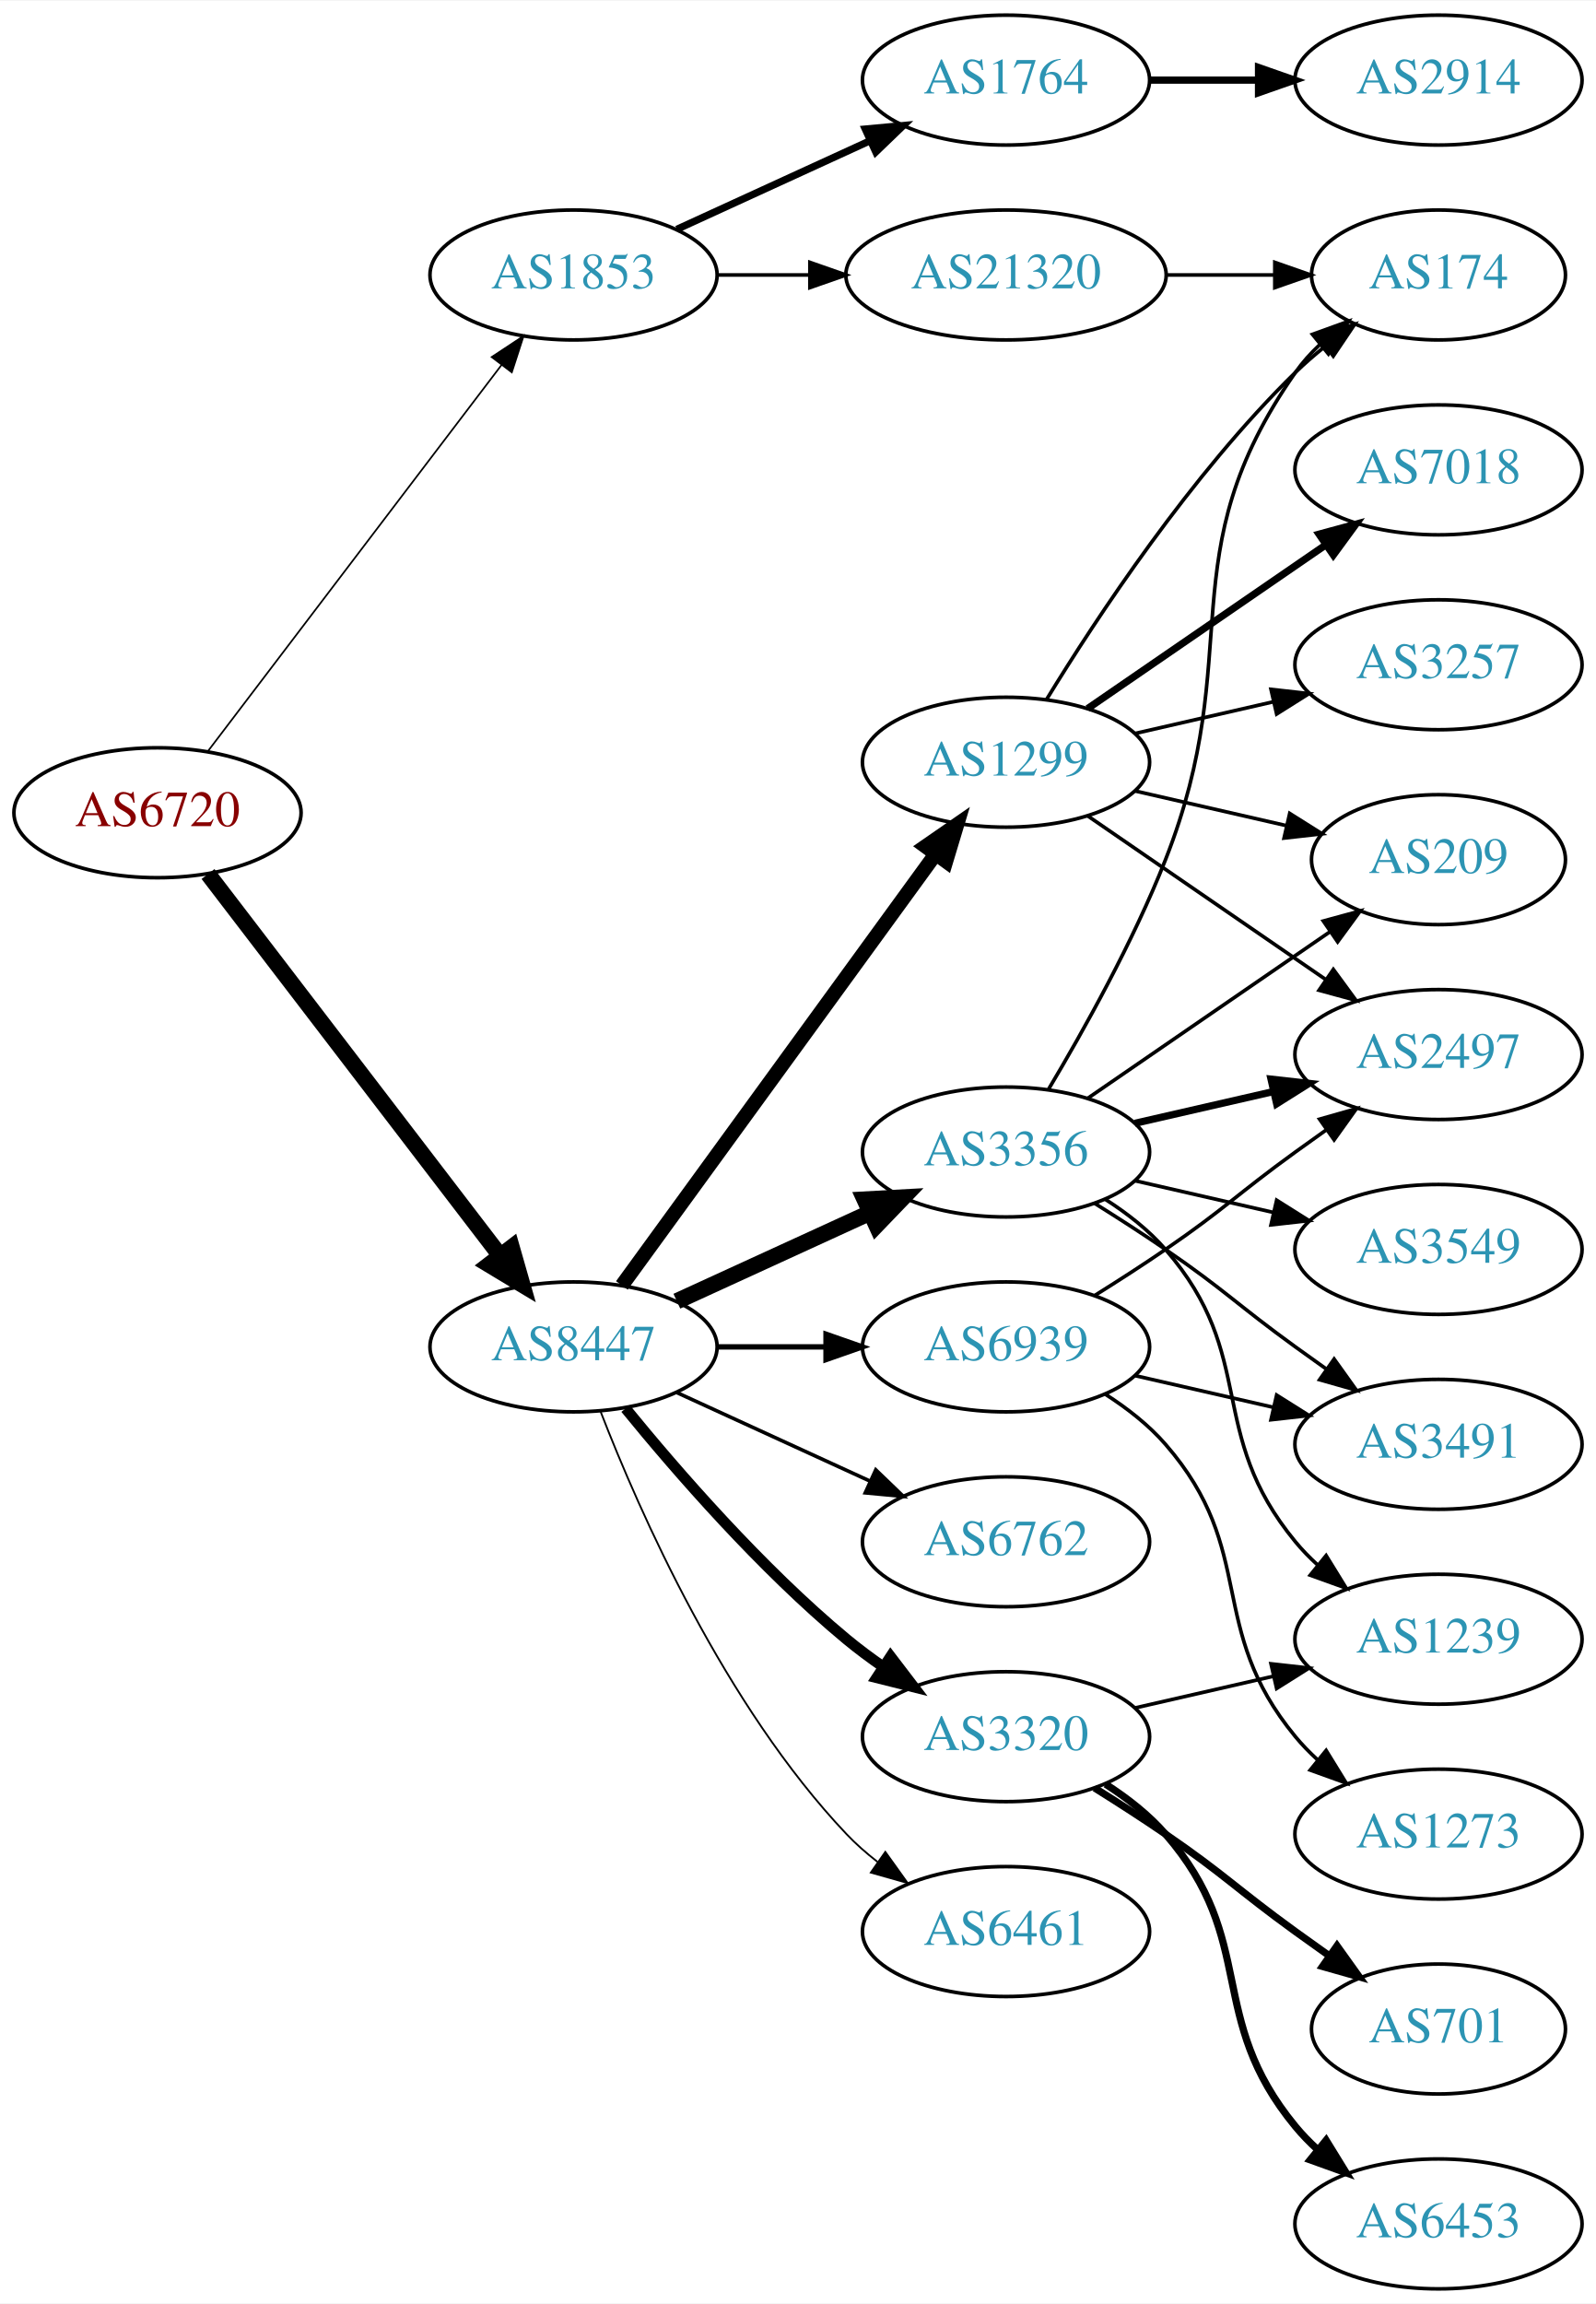
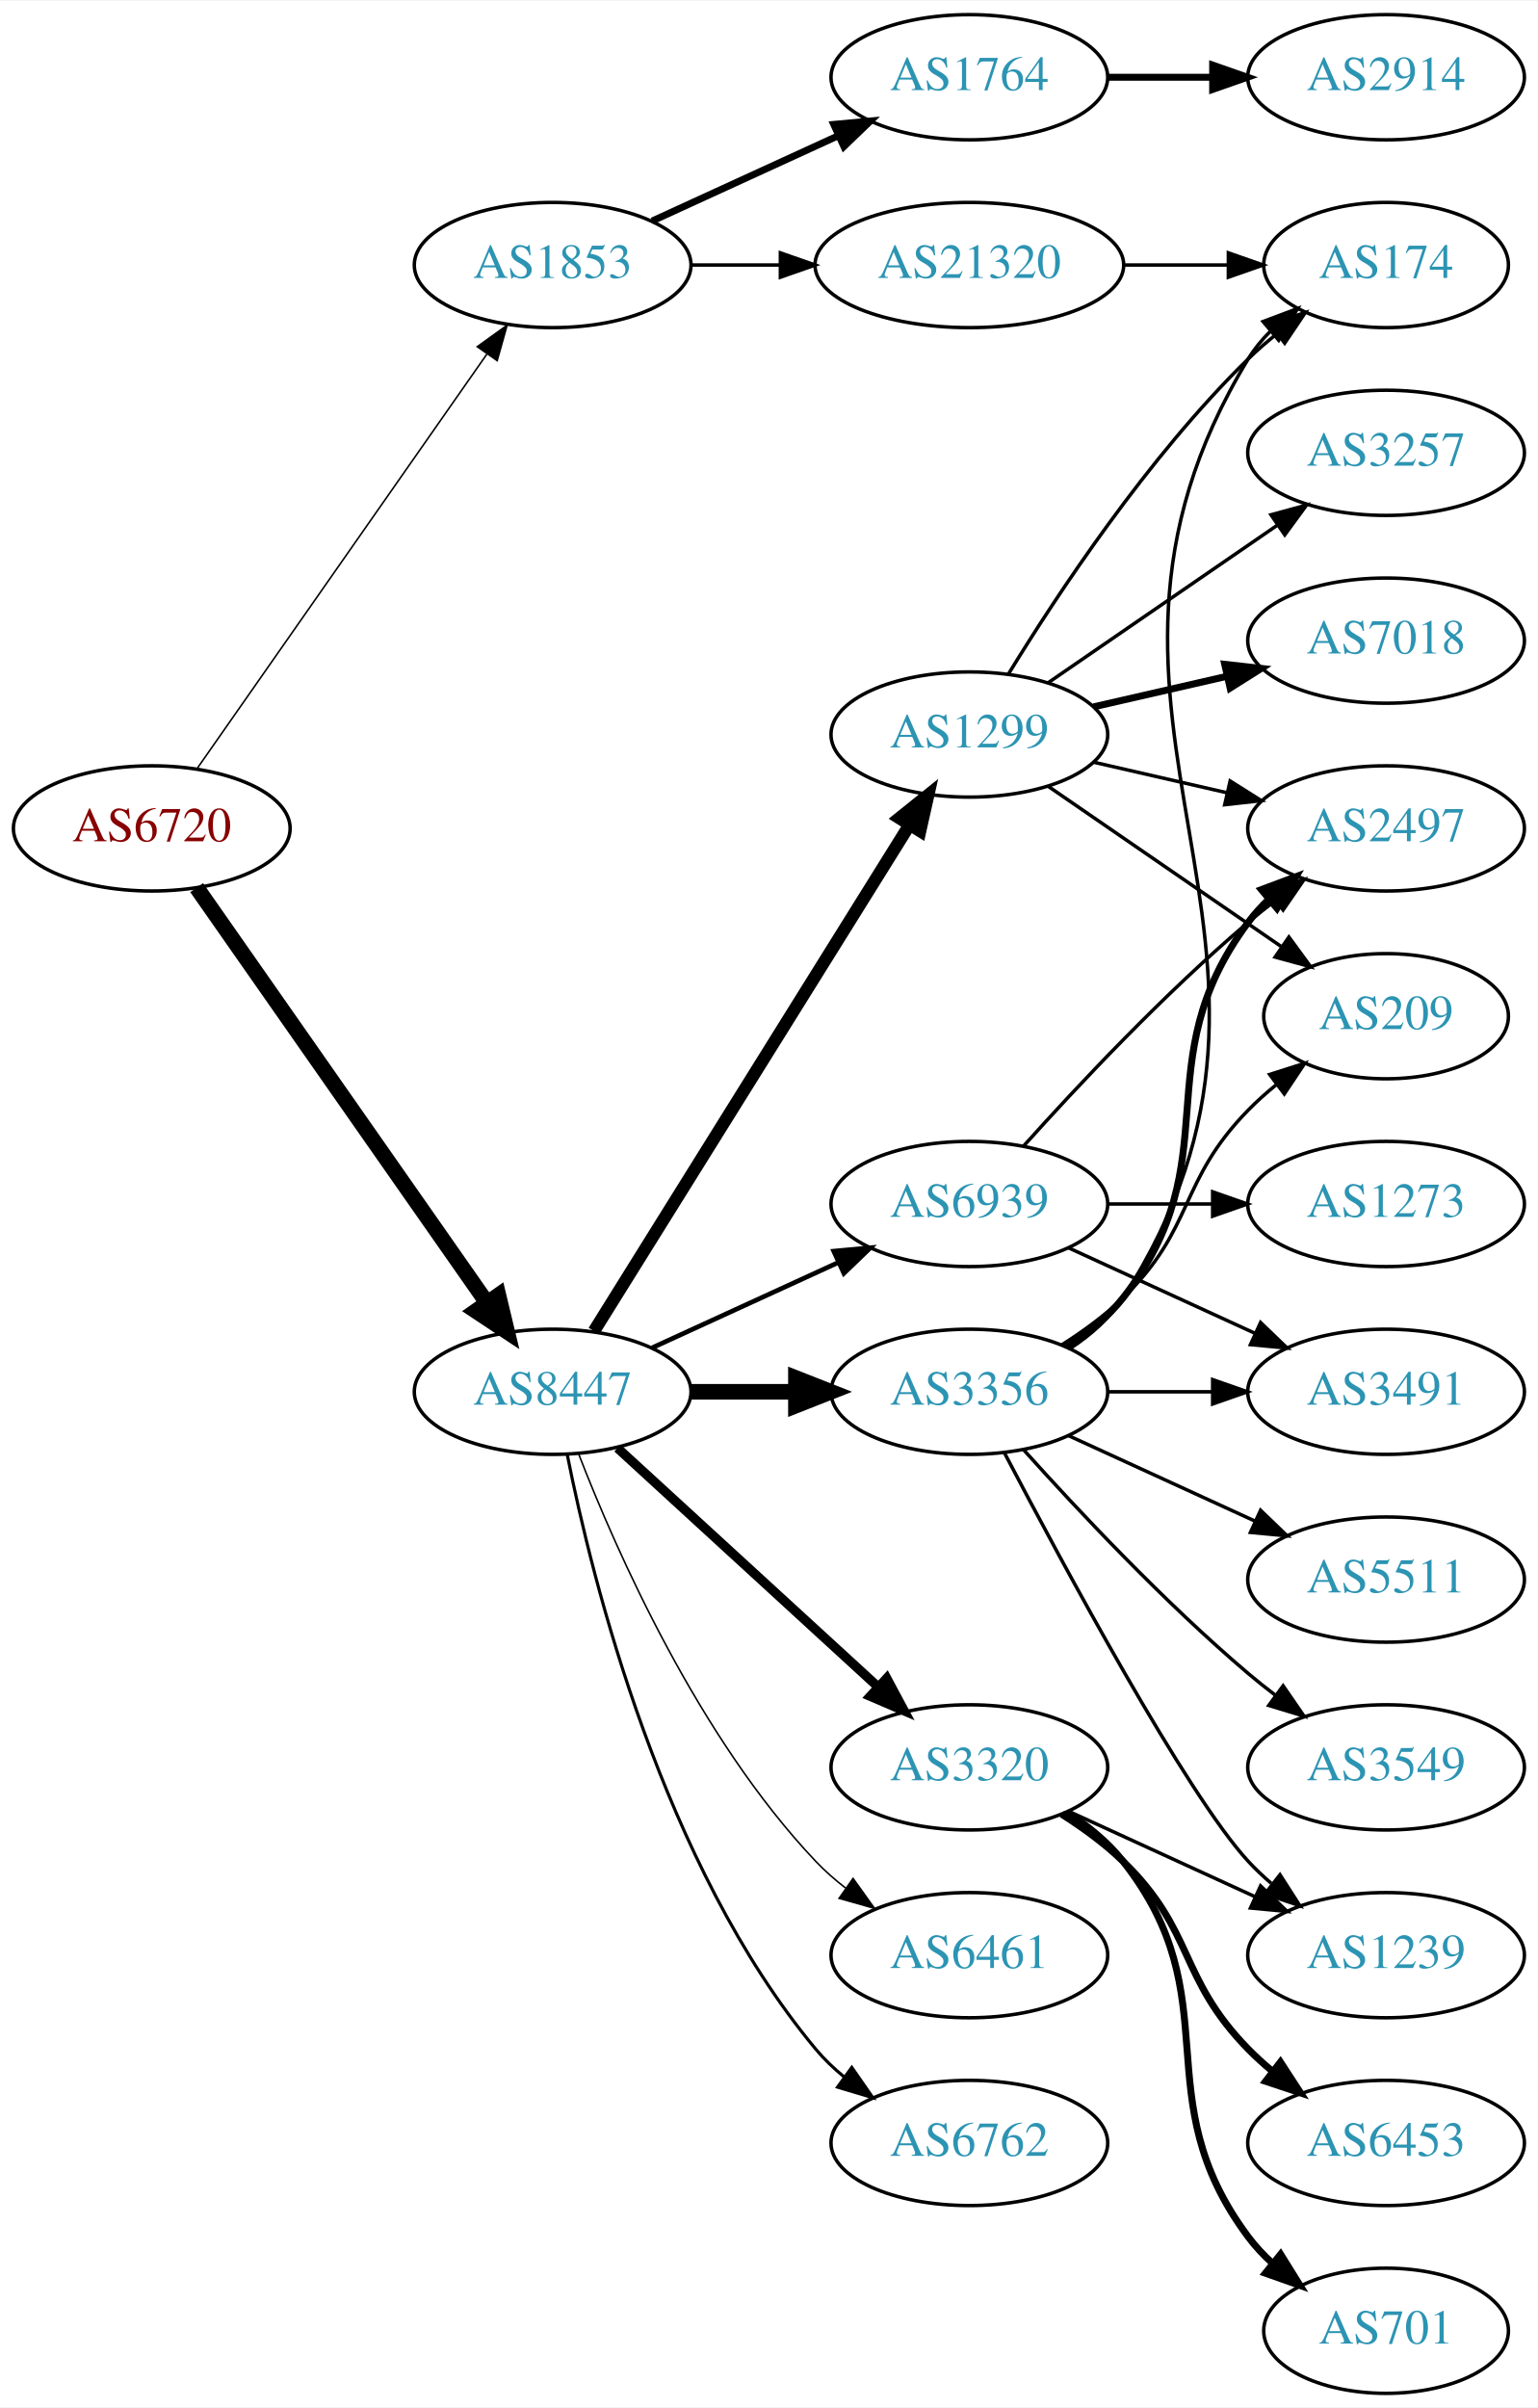
- <svg xmlns="http://www.w3.org/2000/svg" xmlns:xlink="http://www.w3.org/1999/xlink" width="442pt" height="638pt" viewBox="0.00 0.00 442.27 638.00">
-   <g id="graph0" class="graph" transform="scale(1 1) rotate(0) translate(4 634)">
-     <polygon fill="white" stroke="none" points="-4,4 -4,-634 438.271,-634 438.271,4 -4,4" />
+ <svg xmlns="http://www.w3.org/2000/svg" xmlns:xlink="http://www.w3.org/1999/xlink" width="442pt" height="692pt" viewBox="0.00 0.00 442.27 692.00">
+   <g id="graph0" class="graph" transform="scale(1 1) rotate(0) translate(4 688)">
+     <polygon fill="white" stroke="none" points="-4,4 -4,-688 438.271,-688 438.271,4 -4,4" />
    <g id="node1" class="node">
      <g id="a_node1">
        <a xlink:href="/asn/6720" xlink:title="AS6720 ~ MAGWIEN [AT]">
-           <ellipse fill="#ffffff" stroke="black" cx="39.647" cy="-409" rx="39.794" ry="18" />
-           <text text-anchor="middle" x="39.647" y="-405.3" font-family="Times,serif" font-size="14.00" fill="#880000">AS6720</text>
+           <ellipse fill="#ffffff" stroke="black" cx="39.647" cy="-450" rx="39.794" ry="18" />
+           <text text-anchor="middle" x="39.647" y="-446.3" font-family="Times,serif" font-size="14.00" fill="#880000">AS6720</text>
        </a>
      </g>
    </g>
    <g id="node2" class="node">
      <g id="a_node2">
        <a xlink:href="/asn/1853" xlink:title="AS1853 ~ ACOnet Backbone [AT]">
-           <ellipse fill="#ffffff" stroke="black" cx="154.939" cy="-558" rx="39.794" ry="18" />
-           <text text-anchor="middle" x="154.939" y="-554.3" font-family="Times,serif" font-size="14.00" fill="#2c94b3">AS1853</text>
+           <ellipse fill="#ffffff" stroke="black" cx="154.939" cy="-612" rx="39.794" ry="18" />
+           <text text-anchor="middle" x="154.939" y="-608.3" font-family="Times,serif" font-size="14.00" fill="#2c94b3">AS1853</text>
        </a>
      </g>
    </g>
    <g id="edge1" class="edge">
-       <path fill="none" stroke="black" stroke-width="0.466" d="M53.643,-426.092C73.618,-452.364 111.969,-502.802 135.025,-533.125" />
-       <polygon fill="black" stroke="black" stroke-width="0.466" points="132.256,-535.265 141.095,-541.107 137.828,-531.028 132.256,-535.265" />
+       <path fill="none" stroke="black" stroke-width="0.45" d="M52.557,-467.031C72.478,-495.517 112.668,-552.985 136.018,-586.374" />
+       <polygon fill="black" stroke="black" stroke-width="0.45" points="133.249,-588.521 141.848,-594.71 138.985,-584.509 133.249,-588.521" />
    </g>
    <g id="node3" class="node">
      <g id="a_node3">
        <a xlink:href="/asn/8447" xlink:title="AS8447 ~ A1 Telekom Austria AG [AT]">
-           <ellipse fill="#ffffff" stroke="black" cx="154.939" cy="-261" rx="39.794" ry="18" />
-           <text text-anchor="middle" x="154.939" y="-257.3" font-family="Times,serif" font-size="14.00" fill="#2c94b3">AS8447</text>
+           <ellipse fill="#ffffff" stroke="black" cx="154.939" cy="-288" rx="39.794" ry="18" />
+           <text text-anchor="middle" x="154.939" y="-284.3" font-family="Times,serif" font-size="14.00" fill="#2c94b3">AS8447</text>
        </a>
      </g>
    </g>
    <g id="edge2" class="edge">
-       <path fill="none" stroke="black" stroke-width="4.5" d="M53.643,-392.023C73.512,-366.066 111.562,-316.36 134.656,-286.191" />
-       <polygon fill="black" stroke="black" stroke-width="4.5" points="137.794,-288.569 140.746,-278.235 131.541,-283.783 137.794,-288.569" />
+       <path fill="none" stroke="black" stroke-width="4.5" d="M52.557,-432.969C72.478,-404.483 112.668,-347.015 136.018,-313.626" />
+       <polygon fill="black" stroke="black" stroke-width="4.5" points="139.344,-315.742 141.848,-305.29 132.89,-311.228 139.344,-315.742" />
    </g>
    <g id="node4" class="node">
      <g id="a_node4">
        <a xlink:href="/asn/1764" xlink:title="AS1764 ~ NEXTLAYER-AS [AT]">
-           <ellipse fill="#ffffff" stroke="black" cx="274.782" cy="-612" rx="39.794" ry="18" />
-           <text text-anchor="middle" x="274.782" y="-608.3" font-family="Times,serif" font-size="14.00" fill="#2c94b3">AS1764</text>
+           <ellipse fill="#ffffff" stroke="black" cx="274.782" cy="-666" rx="39.794" ry="18" />
+           <text text-anchor="middle" x="274.782" y="-662.3" font-family="Times,serif" font-size="14.00" fill="#2c94b3">AS1764</text>
        </a>
      </g>
    </g>
    <g id="edge3" class="edge">
-       <path fill="none" stroke="black" stroke-width="2" d="M183.568,-570.661C199.525,-577.973 219.796,-587.261 237.079,-595.181" />
-       <polygon fill="black" stroke="black" stroke-width="2" points="235.777,-598.435 246.326,-599.419 238.693,-592.071 235.777,-598.435" />
+       <path fill="none" stroke="black" stroke-width="2" d="M183.568,-624.661C199.525,-631.973 219.796,-641.261 237.079,-649.181" />
+       <polygon fill="black" stroke="black" stroke-width="2" points="235.777,-652.435 246.326,-653.419 238.693,-646.071 235.777,-652.435" />
    </g>
    <g id="node5" class="node">
      <g id="a_node5">
        <a xlink:href="/asn/21320" xlink:title="AS21320 ~ GEANT Vereniging [EU]">
-           <ellipse fill="#ffffff" stroke="black" cx="274.782" cy="-558" rx="44.393" ry="18" />
-           <text text-anchor="middle" x="274.782" y="-554.3" font-family="Times,serif" font-size="14.00" fill="#2c94b3">AS21320</text>
+           <ellipse fill="#ffffff" stroke="black" cx="274.782" cy="-612" rx="44.393" ry="18" />
+           <text text-anchor="middle" x="274.782" y="-608.3" font-family="Times,serif" font-size="14.00" fill="#2c94b3">AS21320</text>
        </a>
      </g>
    </g>
    <g id="edge4" class="edge">
-       <path fill="none" stroke="black" d="M194.852,-558C202.955,-558 211.63,-558 220.156,-558" />
-       <polygon fill="black" stroke="black" points="220.434,-561.5 230.434,-558 220.434,-554.5 220.434,-561.5" />
+       <path fill="none" stroke="black" d="M194.852,-612C202.955,-612 211.63,-612 220.156,-612" />
+       <polygon fill="black" stroke="black" points="220.434,-615.5 230.434,-612 220.434,-608.5 220.434,-615.5" />
    </g>
    <g id="node7" class="node">
      <g id="a_node7">
-         <a xlink:href="/asn/6762" xlink:title="AS6762 ~ TELECOM ITALIA SPARKLE S.p.A. [IT]">
-           <ellipse fill="#ffffff" stroke="black" cx="274.782" cy="-207" rx="39.794" ry="18" />
-           <text text-anchor="middle" x="274.782" y="-203.3" font-family="Times,serif" font-size="14.00" fill="#2c94b3">AS6762</text>
+         <a xlink:href="/asn/1299" xlink:title="AS1299 ~ Telia Carrier [EU]">
+           <ellipse fill="#ffffff" stroke="black" cx="274.782" cy="-477" rx="39.794" ry="18" />
+           <text text-anchor="middle" x="274.782" y="-473.3" font-family="Times,serif" font-size="14.00" fill="#2c94b3">AS1299</text>
        </a>
      </g>
    </g>
    <g id="edge6" class="edge">
-       <path fill="none" stroke="black" d="M183.568,-248.339C199.525,-241.027 219.796,-231.739 237.079,-223.819" />
-       <polygon fill="black" stroke="black" points="238.693,-226.929 246.326,-219.581 235.777,-220.565 238.693,-226.929" />
+       <path fill="none" stroke="black" stroke-width="3.6" d="M166.815,-305.442C187.598,-338.775 233.059,-411.686 257.487,-450.866" />
+       <polygon fill="black" stroke="black" stroke-width="3.6" points="254.672,-452.966 262.933,-459.6 260.612,-449.263 254.672,-452.966" />
    </g>
    <g id="node8" class="node">
      <g id="a_node8">
-         <a xlink:href="/asn/3356" xlink:title="AS3356 ~ Level 3 Parent, LLC [US]">
-           <ellipse fill="#ffffff" stroke="black" cx="274.782" cy="-315" rx="39.794" ry="18" />
-           <text text-anchor="middle" x="274.782" y="-311.3" font-family="Times,serif" font-size="14.00" fill="#2c94b3">AS3356</text>
+         <a xlink:href="/asn/3320" xlink:title="AS3320 ~ DTAG [DE]">
+           <ellipse fill="#ffffff" stroke="black" cx="274.782" cy="-180" rx="39.794" ry="18" />
+           <text text-anchor="middle" x="274.782" y="-176.3" font-family="Times,serif" font-size="14.00" fill="#2c94b3">AS3320</text>
        </a>
      </g>
    </g>
    <g id="edge7" class="edge">
-       <path fill="none" stroke="black" stroke-width="4.5" d="M183.568,-273.661C199.525,-280.973 219.796,-290.261 237.079,-298.181" />
-       <polygon fill="black" stroke="black" stroke-width="4.5" points="235.595,-301.832 246.326,-302.419 238.876,-294.673 235.595,-301.832" />
+       <path fill="none" stroke="black" stroke-width="2.7" d="M173.582,-271.831C193.454,-253.618 225.917,-223.867 248.486,-203.183" />
+       <polygon fill="black" stroke="black" stroke-width="2.7" points="251.012,-205.616 256.019,-196.279 246.282,-200.455 251.012,-205.616" />
    </g>
    <g id="node9" class="node">
      <g id="a_node9">
-         <a xlink:href="/asn/3320" xlink:title="AS3320 ~ DTAG [DE]">
-           <ellipse fill="#ffffff" stroke="black" cx="274.782" cy="-153" rx="39.794" ry="18" />
-           <text text-anchor="middle" x="274.782" y="-149.3" font-family="Times,serif" font-size="14.00" fill="#2c94b3">AS3320</text>
+         <a xlink:href="/asn/3356" xlink:title="AS3356 ~ Level 3 Parent, LLC [US]">
+           <ellipse fill="#ffffff" stroke="black" cx="274.782" cy="-288" rx="39.794" ry="18" />
+           <text text-anchor="middle" x="274.782" y="-284.3" font-family="Times,serif" font-size="14.00" fill="#2c94b3">AS3356</text>
        </a>
      </g>
    </g>
    <g id="edge8" class="edge">
-       <path fill="none" stroke="black" stroke-width="3" d="M169.358,-243.935C183.473,-226.625 206.888,-199.655 230.586,-180 233.802,-177.332 237.303,-174.73 240.873,-172.259" />
-       <polygon fill="black" stroke="black" stroke-width="3" points="242.797,-175.183 249.23,-166.764 238.951,-169.334 242.797,-175.183" />
+       <path fill="none" stroke="black" stroke-width="4.5" d="M194.852,-288C204.405,-288 214.755,-288 224.718,-288" />
+       <polygon fill="black" stroke="black" stroke-width="4.5" points="224.91,-291.938 234.91,-288 224.91,-284.063 224.91,-291.938" />
    </g>
    <g id="node10" class="node">
      <g id="a_node10">
-         <a xlink:href="/asn/1299" xlink:title="AS1299 ~ Telia Carrier [EU]">
-           <ellipse fill="#ffffff" stroke="black" cx="274.782" cy="-423" rx="39.794" ry="18" />
-           <text text-anchor="middle" x="274.782" y="-419.3" font-family="Times,serif" font-size="14.00" fill="#2c94b3">AS1299</text>
+         <a xlink:href="/asn/6461" xlink:title="AS6461 ~ Zayo Bandwidth [US]">
+           <ellipse fill="#ffffff" stroke="black" cx="274.782" cy="-126" rx="39.794" ry="18" />
+           <text text-anchor="middle" x="274.782" y="-122.3" font-family="Times,serif" font-size="14.00" fill="#2c94b3">AS6461</text>
        </a>
      </g>
    </g>
    <g id="edge9" class="edge">
-       <path fill="none" stroke="black" stroke-width="4" d="M168.328,-278.031C189.05,-306.517 230.853,-363.985 255.141,-397.374" />
-       <polygon fill="black" stroke="black" stroke-width="4" points="252.492,-399.682 261.205,-405.71 258.153,-395.564 252.492,-399.682" />
+       <path fill="none" stroke="black" stroke-width="0.45" d="M162.463,-270.006C173.213,-242.272 196.87,-188.571 230.586,-153 233.172,-150.272 236.089,-147.706 239.157,-145.323" />
+       <polygon fill="black" stroke="black" stroke-width="0.45" points="241.336,-148.07 247.506,-139.457 237.312,-142.342 241.336,-148.07" />
    </g>
    <g id="node11" class="node">
      <g id="a_node11">
-         <a xlink:href="/asn/6461" xlink:title="AS6461 ~ Zayo Bandwidth [US]">
-           <ellipse fill="#ffffff" stroke="black" cx="274.782" cy="-99" rx="39.794" ry="18" />
-           <text text-anchor="middle" x="274.782" y="-95.3" font-family="Times,serif" font-size="14.00" fill="#2c94b3">AS6461</text>
+         <a xlink:href="/asn/6762" xlink:title="AS6762 ~ TELECOM ITALIA SPARKLE S.p.A. [IT]">
+           <ellipse fill="#ffffff" stroke="black" cx="274.782" cy="-72" rx="39.794" ry="18" />
+           <text text-anchor="middle" x="274.782" y="-68.3" font-family="Times,serif" font-size="14.00" fill="#2c94b3">AS6762</text>
        </a>
      </g>
    </g>
    <g id="edge10" class="edge">
-       <path fill="none" stroke="black" stroke-width="0.5" d="M162.463,-243.006C173.213,-215.272 196.87,-161.571 230.586,-126 233.172,-123.272 236.089,-120.706 239.157,-118.323" />
-       <polygon fill="black" stroke="black" stroke-width="0.5" points="241.336,-121.07 247.506,-112.457 237.312,-115.342 241.336,-121.07" />
+       <path fill="none" stroke="black" stroke-width="0.9" d="M159.138,-269.927C166.301,-233.859 186.576,-151.875 230.586,-99 232.99,-96.111 235.787,-93.437 238.779,-90.987" />
+       <polygon fill="black" stroke="black" stroke-width="0.9" points="240.969,-93.722 247.022,-85.027 236.868,-88.05 240.969,-93.722" />
    </g>
    <g id="node12" class="node">
      <g id="a_node12">
        <a xlink:href="/asn/6939" xlink:title="AS6939 ~ Hurricane Electric LLC [US]">
-           <ellipse fill="#ffffff" stroke="black" cx="274.782" cy="-261" rx="39.794" ry="18" />
-           <text text-anchor="middle" x="274.782" y="-257.3" font-family="Times,serif" font-size="14.00" fill="#2c94b3">AS6939</text>
+           <ellipse fill="#ffffff" stroke="black" cx="274.782" cy="-342" rx="39.794" ry="18" />
+           <text text-anchor="middle" x="274.782" y="-338.3" font-family="Times,serif" font-size="14.00" fill="#2c94b3">AS6939</text>
        </a>
      </g>
    </g>
    <g id="edge11" class="edge">
-       <path fill="none" stroke="black" stroke-width="1.5" d="M194.852,-261C204.405,-261 214.755,-261 224.718,-261" />
-       <polygon fill="black" stroke="black" stroke-width="1.5" points="224.91,-264.5 234.91,-261 224.91,-257.5 224.91,-264.5" />
+       <path fill="none" stroke="black" stroke-width="1.35" d="M183.568,-300.661C199.525,-307.973 219.796,-317.261 237.079,-325.181" />
+       <polygon fill="black" stroke="black" stroke-width="1.35" points="235.777,-328.435 246.326,-329.419 238.693,-322.071 235.777,-328.435" />
    </g>
    <g id="node6" class="node">
      <g id="a_node6">
        <a xlink:href="/asn/2914" xlink:title="AS2914 ~ NTT America, Inc. [US]">
-           <ellipse fill="#ffffff" stroke="black" cx="394.625" cy="-612" rx="39.794" ry="18" />
-           <text text-anchor="middle" x="394.625" y="-608.3" font-family="Times,serif" font-size="14.00" fill="#2c94b3">AS2914</text>
+           <ellipse fill="#ffffff" stroke="black" cx="394.625" cy="-666" rx="39.794" ry="18" />
+           <text text-anchor="middle" x="394.625" y="-662.3" font-family="Times,serif" font-size="14.00" fill="#2c94b3">AS2914</text>
        </a>
      </g>
    </g>
    <g id="edge5" class="edge">
-       <path fill="none" stroke="black" stroke-width="2" d="M314.695,-612C324.248,-612 334.598,-612 344.56,-612" />
-       <polygon fill="black" stroke="black" stroke-width="2" points="344.753,-615.5 354.753,-612 344.753,-608.5 344.753,-615.5" />
+       <path fill="none" stroke="black" stroke-width="2" d="M314.695,-666C324.248,-666 334.598,-666 344.56,-666" />
+       <polygon fill="black" stroke="black" stroke-width="2" points="344.753,-669.5 354.753,-666 344.753,-662.5 344.753,-669.5" />
    </g>
    <g id="node14" class="node">
      <g id="a_node14">
        <a xlink:href="/asn/174" xlink:title="AS174 ~ Cogent Communications [US]">
-           <ellipse fill="#ffffff" stroke="black" cx="394.625" cy="-558" rx="35.194" ry="18" />
-           <text text-anchor="middle" x="394.625" y="-554.3" font-family="Times,serif" font-size="14.00" fill="#2c94b3">AS174</text>
-         </a>
-       </g>
-     </g>
-     <g id="edge26" class="edge">
-       <path fill="none" stroke="black" d="M318.993,-558C328.841,-558 339.321,-558 349.218,-558" />
-       <polygon fill="black" stroke="black" points="349.27,-561.5 359.27,-558 349.27,-554.5 349.27,-561.5" />
+           <ellipse fill="#ffffff" stroke="black" cx="394.625" cy="-612" rx="35.194" ry="18" />
+           <text text-anchor="middle" x="394.625" y="-608.3" font-family="Times,serif" font-size="14.00" fill="#2c94b3">AS174</text>
+         </a>
+       </g>
+     </g>
+     <g id="edge27" class="edge">
+       <path fill="none" stroke="black" d="M318.993,-612C328.841,-612 339.321,-612 349.218,-612" />
+       <polygon fill="black" stroke="black" points="349.27,-615.5 359.27,-612 349.27,-608.5 349.27,-615.5" />
    </g>
    <g id="node13" class="node">
      <g id="a_node13">
-         <a xlink:href="/asn/2497" xlink:title="AS2497 ~ Internet Initiative Japan Inc. [JP]">
-           <ellipse fill="#ffffff" stroke="black" cx="394.625" cy="-342" rx="39.794" ry="18" />
-           <text text-anchor="middle" x="394.625" y="-338.3" font-family="Times,serif" font-size="14.00" fill="#2c94b3">AS2497</text>
+         <a xlink:href="/asn/3257" xlink:title="AS3257 ~ GTT [DE]">
+           <ellipse fill="#ffffff" stroke="black" cx="394.625" cy="-558" rx="39.794" ry="18" />
+           <text text-anchor="middle" x="394.625" y="-554.3" font-family="Times,serif" font-size="14.00" fill="#2c94b3">AS3257</text>
        </a>
      </g>
    </g>
    <g id="edge12" class="edge">
-       <path fill="none" stroke="black" stroke-width="2" d="M310.501,-322.955C322.501,-325.704 336.122,-328.825 348.815,-331.733" />
-       <polygon fill="black" stroke="black" stroke-width="2" points="348.217,-335.187 358.746,-334.009 349.78,-328.364 348.217,-335.187" />
+       <path fill="none" stroke="black" d="M297.396,-491.857C315.885,-504.565 342.698,-522.995 363.328,-537.175" />
+       <polygon fill="black" stroke="black" points="361.525,-540.183 371.748,-542.963 365.49,-534.414 361.525,-540.183" />
    </g>
    <g id="edge13" class="edge">
-       <path fill="none" stroke="black" d="M286.606,-332.454C296.178,-348.491 309.983,-373.165 318.978,-396 341.737,-453.776 319.365,-480.131 354.978,-531 356.903,-533.749 359.202,-536.31 361.707,-538.673" />
-       <polygon fill="black" stroke="black" points="359.704,-541.555 369.668,-545.156 364.124,-536.127 359.704,-541.555" />
+       <path fill="none" stroke="black" d="M286.048,-494.44C299.856,-516.991 326.045,-556.722 354.978,-585 357.513,-587.478 360.297,-589.89 363.172,-592.188" />
+       <polygon fill="black" stroke="black" points="361.282,-595.144 371.389,-598.321 365.469,-589.535 361.282,-595.144" />
    </g>
    <g id="node15" class="node">
      <g id="a_node15">
-         <a xlink:href="/asn/3549" xlink:title="AS3549 ~ Level 3 Parent, LLC [US]">
-           <ellipse fill="#ffffff" stroke="black" cx="394.625" cy="-288" rx="39.794" ry="18" />
-           <text text-anchor="middle" x="394.625" y="-284.3" font-family="Times,serif" font-size="14.00" fill="#2c94b3">AS3549</text>
+         <a xlink:href="/asn/2497" xlink:title="AS2497 ~ Internet Initiative Japan Inc. [JP]">
+           <ellipse fill="#ffffff" stroke="black" cx="394.625" cy="-450" rx="39.794" ry="18" />
+           <text text-anchor="middle" x="394.625" y="-446.3" font-family="Times,serif" font-size="14.00" fill="#2c94b3">AS2497</text>
        </a>
      </g>
    </g>
    <g id="edge14" class="edge">
-       <path fill="none" stroke="black" d="M310.501,-307.045C322.501,-304.296 336.122,-301.175 348.815,-298.267" />
-       <polygon fill="black" stroke="black" points="349.78,-301.636 358.746,-295.991 348.217,-294.813 349.78,-301.636" />
+       <path fill="none" stroke="black" d="M310.501,-469.045C322.501,-466.296 336.122,-463.175 348.815,-460.267" />
+       <polygon fill="black" stroke="black" points="349.78,-463.636 358.746,-457.991 348.217,-456.813 349.78,-463.636" />
    </g>
    <g id="node16" class="node">
      <g id="a_node16">
-         <a xlink:href="/asn/3491" xlink:title="AS3491 ~ PCCW Global, Inc. [US]">
-           <ellipse fill="#ffffff" stroke="black" cx="394.625" cy="-234" rx="39.794" ry="18" />
-           <text text-anchor="middle" x="394.625" y="-230.3" font-family="Times,serif" font-size="14.00" fill="#2c94b3">AS3491</text>
+         <a xlink:href="/asn/7018" xlink:title="AS7018 ~ AT&amp;T Services, Inc. [US]">
+           <ellipse fill="#ffffff" stroke="black" cx="394.625" cy="-504" rx="39.794" ry="18" />
+           <text text-anchor="middle" x="394.625" y="-500.3" font-family="Times,serif" font-size="14.00" fill="#2c94b3">AS7018</text>
        </a>
      </g>
    </g>
    <g id="edge15" class="edge">
-       <path fill="none" stroke="black" d="M299.331,-300.784C305.772,-296.76 312.705,-292.301 318.978,-288 335.473,-276.689 338.778,-272.729 354.978,-261 357.781,-258.971 360.712,-256.875 363.653,-254.79" />
-       <polygon fill="black" stroke="black" points="365.704,-257.627 371.868,-249.009 361.675,-251.903 365.704,-257.627" />
+       <path fill="none" stroke="black" stroke-width="2" d="M310.501,-484.955C322.501,-487.704 336.122,-490.825 348.815,-493.733" />
+       <polygon fill="black" stroke="black" stroke-width="2" points="348.217,-497.187 358.746,-496.009 349.78,-490.364 348.217,-497.187" />
    </g>
    <g id="node17" class="node">
      <g id="a_node17">
-         <a xlink:href="/asn/1239" xlink:title="AS1239 ~ Sprint [US]">
-           <ellipse fill="#ffffff" stroke="black" cx="394.625" cy="-180" rx="39.794" ry="18" />
-           <text text-anchor="middle" x="394.625" y="-176.3" font-family="Times,serif" font-size="14.00" fill="#2c94b3">AS1239</text>
-         </a>
-       </g>
-     </g>
-     <g id="edge16" class="edge">
-       <path fill="none" stroke="black" d="M302.381,-301.836C308.38,-297.981 314.339,-293.341 318.978,-288 344.812,-258.258 329.913,-237.394 354.978,-207 356.833,-204.75 358.92,-202.604 361.139,-200.576" />
-       <polygon fill="black" stroke="black" points="363.488,-203.177 369.044,-194.156 359.075,-197.744 363.488,-203.177" />
-     </g>
-     <g id="node18" class="node">
-       <g id="a_node18">
        <a xlink:href="/asn/209" xlink:title="AS209 ~ CenturyLink Communications, LLC [US]">
          <ellipse fill="#ffffff" stroke="black" cx="394.625" cy="-396" rx="35.194" ry="18" />
          <text text-anchor="middle" x="394.625" y="-392.3" font-family="Times,serif" font-size="14.00" fill="#2c94b3">AS209</text>
        </a>
      </g>
    </g>
-     <g id="edge17" class="edge">
-       <path fill="none" stroke="black" d="M297.396,-329.857C316.233,-342.805 343.713,-361.693 364.489,-375.973" />
-       <polygon fill="black" stroke="black" points="362.714,-379.001 372.938,-381.781 366.679,-373.232 362.714,-379.001" />
-     </g>
-     <g id="edge18" class="edge">
-       <path fill="none" stroke="black" d="M310.501,-160.955C322.501,-163.704 336.122,-166.825 348.815,-169.733" />
-       <polygon fill="black" stroke="black" points="348.217,-173.187 358.746,-172.009 349.78,-166.364 348.217,-173.187" />
+     <g id="edge16" class="edge">
+       <path fill="none" stroke="black" d="M297.396,-462.143C316.233,-449.195 343.713,-430.307 364.489,-416.027" />
+       <polygon fill="black" stroke="black" points="366.679,-418.768 372.938,-410.219 362.714,-412.999 366.679,-418.768" />
    </g>
    <g id="node19" class="node">
      <g id="a_node19">
+         <a xlink:href="/asn/1239" xlink:title="AS1239 ~ Sprint [US]">
+           <ellipse fill="#ffffff" stroke="black" cx="394.625" cy="-126" rx="39.794" ry="18" />
+           <text text-anchor="middle" x="394.625" y="-122.3" font-family="Times,serif" font-size="14.00" fill="#2c94b3">AS1239</text>
+         </a>
+       </g>
+     </g>
+     <g id="edge26" class="edge">
+       <path fill="none" stroke="black" d="M303.411,-167.339C319.368,-160.027 339.638,-150.739 356.921,-142.819" />
+       <polygon fill="black" stroke="black" points="358.536,-145.929 366.169,-138.581 355.62,-139.565 358.536,-145.929" />
+     </g>
+     <g id="node22" class="node">
+       <g id="a_node22">
        <a xlink:href="/asn/701" xlink:title="AS701 ~ UUNET [US]">
-           <ellipse fill="#ffffff" stroke="black" cx="394.625" cy="-72" rx="35.194" ry="18" />
-           <text text-anchor="middle" x="394.625" y="-68.3" font-family="Times,serif" font-size="14.00" fill="#2c94b3">AS701</text>
-         </a>
-       </g>
+           <ellipse fill="#ffffff" stroke="black" cx="394.625" cy="-18" rx="35.194" ry="18" />
+           <text text-anchor="middle" x="394.625" y="-14.3" font-family="Times,serif" font-size="14.00" fill="#2c94b3">AS701</text>
+         </a>
+       </g>
+     </g>
+     <g id="edge24" class="edge">
+       <path fill="none" stroke="black" stroke-width="2" d="M302.754,-167.145C308.742,-163.28 314.602,-158.559 318.978,-153 350.277,-113.246 324.707,-85.542 354.978,-45 356.986,-42.311 359.342,-39.791 361.883,-37.455" />
+       <polygon fill="black" stroke="black" stroke-width="2" points="364.297,-40.004 369.898,-31.011 359.912,-34.548 364.297,-40.004" />
+     </g>
+     <g id="node23" class="node">
+       <g id="a_node23">
+         <a xlink:href="/asn/6453" xlink:title="AS6453 ~ TATA COMMUNICATIONS (AMERICA) INC [US]">
+           <ellipse fill="#ffffff" stroke="black" cx="394.625" cy="-72" rx="39.794" ry="18" />
+           <text text-anchor="middle" x="394.625" y="-68.3" font-family="Times,serif" font-size="14.00" fill="#2c94b3">AS6453</text>
+         </a>
+       </g>
+     </g>
+     <g id="edge25" class="edge">
+       <path fill="none" stroke="black" stroke-width="2" d="M301.311,-166.538C307.474,-162.638 313.775,-158.052 318.978,-153 339.671,-132.906 334.806,-119.617 354.978,-99 357.071,-96.861 359.354,-94.782 361.731,-92.79" />
+       <polygon fill="black" stroke="black" stroke-width="2" points="364.249,-95.268 370.031,-86.389 359.974,-89.725 364.249,-95.268" />
+     </g>
+     <g id="edge21" class="edge">
+       <path fill="none" stroke="black" d="M303.973,-300.597C309.772,-304.43 315.242,-309.201 318.978,-315 384.547,-416.768 292.034,-481.588 354.978,-585 356.723,-587.866 358.9,-590.507 361.326,-592.921" />
+       <polygon fill="black" stroke="black" points="359.253,-595.75 369.169,-599.481 363.744,-590.381 359.253,-595.75" />
+     </g>
+     <g id="edge18" class="edge">
+       <path fill="none" stroke="black" stroke-width="2" d="M302.754,-300.855C308.742,-304.72 314.602,-309.441 318.978,-315 350.277,-354.754 324.707,-382.458 354.978,-423 356.723,-425.336 358.73,-427.545 360.893,-429.617" />
+       <polygon fill="black" stroke="black" stroke-width="2" points="358.771,-432.405 368.694,-436.118 363.253,-427.027 358.771,-432.405" />
+     </g>
+     <g id="edge23" class="edge">
+       <path fill="none" stroke="black" d="M301.311,-301.462C307.474,-305.362 313.775,-309.948 318.978,-315 339.671,-335.094 334.806,-348.383 354.978,-369 357.457,-371.534 360.204,-373.983 363.056,-376.304" />
+       <polygon fill="black" stroke="black" points="361.148,-379.248 371.242,-382.468 365.359,-373.657 361.148,-379.248" />
+     </g>
+     <g id="node18" class="node">
+       <g id="a_node18">
+         <a xlink:href="/asn/3491" xlink:title="AS3491 ~ PCCW Global, Inc. [US]">
+           <ellipse fill="#ffffff" stroke="black" cx="394.625" cy="-288" rx="39.794" ry="18" />
+           <text text-anchor="middle" x="394.625" y="-284.3" font-family="Times,serif" font-size="14.00" fill="#2c94b3">AS3491</text>
+         </a>
+       </g>
+     </g>
+     <g id="edge17" class="edge">
+       <path fill="none" stroke="black" d="M314.695,-288C324.248,-288 334.598,-288 344.56,-288" />
+       <polygon fill="black" stroke="black" points="344.753,-291.5 354.753,-288 344.753,-284.5 344.753,-291.5" />
    </g>
    <g id="edge19" class="edge">
-       <path fill="none" stroke="black" stroke-width="2" d="M299.331,-138.784C305.772,-134.76 312.705,-130.301 318.978,-126 335.473,-114.689 338.778,-110.729 354.978,-99 358.007,-96.807 361.186,-94.537 364.364,-92.287" />
-       <polygon fill="black" stroke="black" stroke-width="2" points="366.506,-95.059 372.675,-86.445 362.481,-89.333 366.506,-95.059" />
+       <path fill="none" stroke="black" d="M284.838,-270.499C301.58,-238.518 337.278,-172.162 354.978,-153 357.009,-150.802 359.247,-148.681 361.594,-146.66" />
+       <polygon fill="black" stroke="black" points="364.121,-149.126 369.838,-140.206 359.806,-143.614 364.121,-149.126" />
    </g>
    <g id="node20" class="node">
      <g id="a_node20">
-         <a xlink:href="/asn/6453" xlink:title="AS6453 ~ TATA COMMUNICATIONS (AMERICA) INC [US]">
-           <ellipse fill="#ffffff" stroke="black" cx="394.625" cy="-18" rx="39.794" ry="18" />
-           <text text-anchor="middle" x="394.625" y="-14.3" font-family="Times,serif" font-size="14.00" fill="#2c94b3">AS6453</text>
+         <a xlink:href="/asn/3549" xlink:title="AS3549 ~ Level 3 Parent, LLC [US]">
+           <ellipse fill="#ffffff" stroke="black" cx="394.625" cy="-180" rx="39.794" ry="18" />
+           <text text-anchor="middle" x="394.625" y="-176.3" font-family="Times,serif" font-size="14.00" fill="#2c94b3">AS3549</text>
        </a>
      </g>
    </g>
    <g id="edge20" class="edge">
-       <path fill="none" stroke="black" stroke-width="2" d="M302.381,-139.836C308.38,-135.981 314.339,-131.341 318.978,-126 344.812,-96.258 329.913,-75.394 354.978,-45 356.833,-42.751 358.92,-40.604 361.139,-38.576" />
-       <polygon fill="black" stroke="black" stroke-width="2" points="363.488,-41.178 369.044,-32.156 359.075,-35.744 363.488,-41.178" />
-     </g>
-     <g id="edge22" class="edge">
-       <path fill="none" stroke="black" d="M297.396,-408.143C315.885,-395.435 342.698,-377.005 363.328,-362.825" />
-       <polygon fill="black" stroke="black" points="365.49,-365.586 371.748,-357.037 361.525,-359.817 365.49,-365.586" />
-     </g>
-     <g id="edge24" class="edge">
-       <path fill="none" stroke="black" d="M286.048,-440.44C299.856,-462.991 326.045,-502.722 354.978,-531 357.513,-533.478 360.297,-535.89 363.172,-538.188" />
-       <polygon fill="black" stroke="black" points="361.282,-541.144 371.389,-544.321 365.469,-535.535 361.282,-541.144" />
-     </g>
-     <g id="edge25" class="edge">
-       <path fill="none" stroke="black" d="M310.501,-415.045C323.594,-412.045 338.616,-408.604 352.257,-405.478" />
-       <polygon fill="black" stroke="black" points="353.398,-408.807 362.364,-403.162 351.835,-401.984 353.398,-408.807" />
+       <path fill="none" stroke="black" d="M290.428,-271.275C305.729,-254.235 330.826,-227.477 354.978,-207 357.475,-204.883 360.136,-202.768 362.847,-200.707" />
+       <polygon fill="black" stroke="black" points="365.013,-203.459 371.023,-194.734 360.884,-197.806 365.013,-203.459" />
    </g>
    <g id="node21" class="node">
      <g id="a_node21">
-         <a xlink:href="/asn/7018" xlink:title="AS7018 ~ AT&amp;T Services, Inc. [US]">
-           <ellipse fill="#ffffff" stroke="black" cx="394.625" cy="-504" rx="39.794" ry="18" />
-           <text text-anchor="middle" x="394.625" y="-500.3" font-family="Times,serif" font-size="14.00" fill="#2c94b3">AS7018</text>
-         </a>
-       </g>
-     </g>
-     <g id="edge21" class="edge">
-       <path fill="none" stroke="black" stroke-width="2" d="M297.396,-437.857C315.885,-450.565 342.698,-468.995 363.328,-483.175" />
-       <polygon fill="black" stroke="black" stroke-width="2" points="361.525,-486.183 371.748,-488.963 365.49,-480.414 361.525,-486.183" />
-     </g>
-     <g id="node22" class="node">
-       <g id="a_node22">
-         <a xlink:href="/asn/3257" xlink:title="AS3257 ~ GTT [DE]">
-           <ellipse fill="#ffffff" stroke="black" cx="394.625" cy="-450" rx="39.794" ry="18" />
-           <text text-anchor="middle" x="394.625" y="-446.3" font-family="Times,serif" font-size="14.00" fill="#2c94b3">AS3257</text>
-         </a>
-       </g>
-     </g>
-     <g id="edge23" class="edge">
-       <path fill="none" stroke="black" d="M310.501,-430.955C322.501,-433.704 336.122,-436.825 348.815,-439.733" />
-       <polygon fill="black" stroke="black" points="348.217,-443.187 358.746,-442.009 349.78,-436.364 348.217,-443.187" />
-     </g>
-     <g id="edge27" class="edge">
-       <path fill="none" stroke="black" d="M299.331,-275.216C305.772,-279.24 312.705,-283.699 318.978,-288 335.473,-299.311 338.778,-303.271 354.978,-315 357.781,-317.029 360.712,-319.125 363.653,-321.21" />
-       <polygon fill="black" stroke="black" points="361.675,-324.097 371.868,-326.991 365.704,-318.373 361.675,-324.097" />
+         <a xlink:href="/asn/5511" xlink:title="AS5511 ~ Orange S.A. [FR]">
+           <ellipse fill="#ffffff" stroke="black" cx="394.625" cy="-234" rx="39.794" ry="18" />
+           <text text-anchor="middle" x="394.625" y="-230.3" font-family="Times,serif" font-size="14.00" fill="#2c94b3">AS5511</text>
+         </a>
+       </g>
+     </g>
+     <g id="edge22" class="edge">
+       <path fill="none" stroke="black" d="M303.411,-275.339C319.368,-268.027 339.638,-258.739 356.921,-250.819" />
+       <polygon fill="black" stroke="black" points="358.536,-253.929 366.169,-246.581 355.62,-247.565 358.536,-253.929" />
    </g>
    <g id="edge29" class="edge">
-       <path fill="none" stroke="black" d="M310.501,-253.045C322.501,-250.296 336.122,-247.175 348.815,-244.267" />
-       <polygon fill="black" stroke="black" points="349.78,-247.636 358.746,-241.991 348.217,-240.813 349.78,-247.636" />
-     </g>
-     <g id="node23" class="node">
-       <g id="a_node23">
+       <path fill="none" stroke="black" d="M290.428,-358.725C305.729,-375.765 330.826,-402.523 354.978,-423 357.475,-425.117 360.136,-427.232 362.847,-429.293" />
+       <polygon fill="black" stroke="black" points="360.884,-432.194 371.023,-435.266 365.013,-426.541 360.884,-432.194" />
+     </g>
+     <g id="edge28" class="edge">
+       <path fill="none" stroke="black" d="M303.411,-329.339C319.368,-322.027 339.638,-312.739 356.921,-304.819" />
+       <polygon fill="black" stroke="black" points="358.536,-307.929 366.169,-300.581 355.62,-301.565 358.536,-307.929" />
+     </g>
+     <g id="node24" class="node">
+       <g id="a_node24">
        <a xlink:href="/asn/1273" xlink:title="AS1273 ~ Vodafone Group PLC [EU]">
-           <ellipse fill="#ffffff" stroke="black" cx="394.625" cy="-126" rx="39.794" ry="18" />
-           <text text-anchor="middle" x="394.625" y="-122.3" font-family="Times,serif" font-size="14.00" fill="#2c94b3">AS1273</text>
-         </a>
-       </g>
-     </g>
-     <g id="edge28" class="edge">
-       <path fill="none" stroke="black" d="M302.381,-247.836C308.38,-243.981 314.339,-239.341 318.978,-234 344.812,-204.258 329.913,-183.394 354.978,-153 356.833,-150.75 358.92,-148.604 361.139,-146.576" />
-       <polygon fill="black" stroke="black" points="363.488,-149.177 369.044,-140.156 359.075,-143.744 363.488,-149.177" />
+           <ellipse fill="#ffffff" stroke="black" cx="394.625" cy="-342" rx="39.794" ry="18" />
+           <text text-anchor="middle" x="394.625" y="-338.3" font-family="Times,serif" font-size="14.00" fill="#2c94b3">AS1273</text>
+         </a>
+       </g>
+     </g>
+     <g id="edge30" class="edge">
+       <path fill="none" stroke="black" d="M314.695,-342C324.248,-342 334.598,-342 344.56,-342" />
+       <polygon fill="black" stroke="black" points="344.753,-345.5 354.753,-342 344.753,-338.5 344.753,-345.5" />
    </g>
  </g>
</svg>
